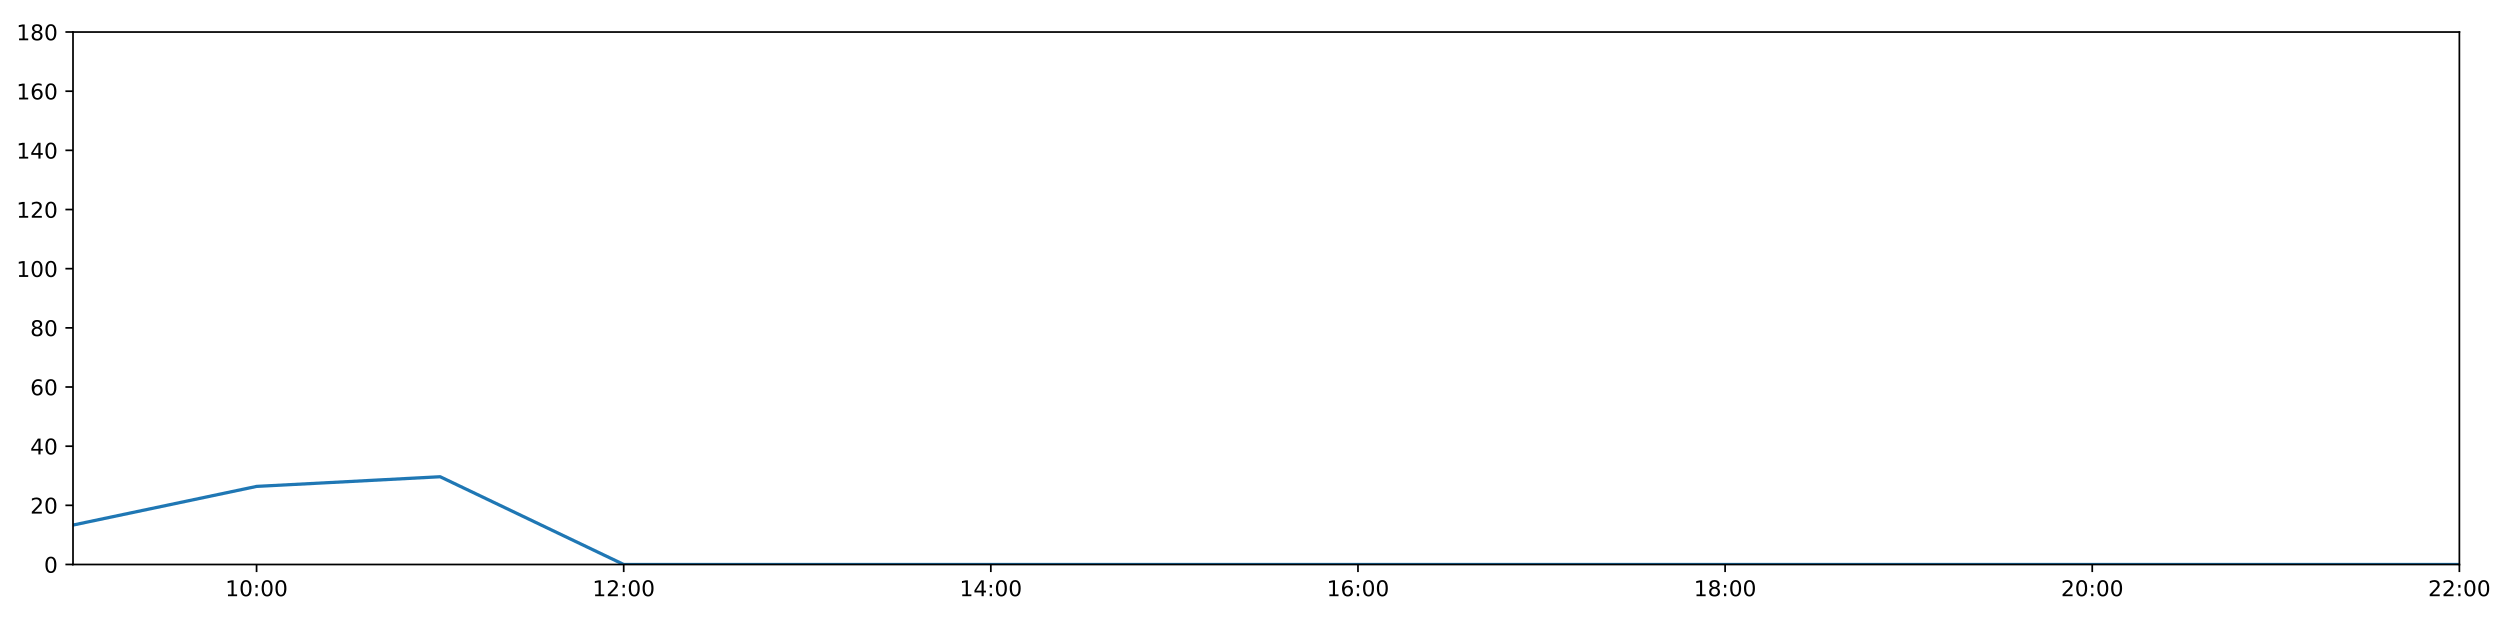
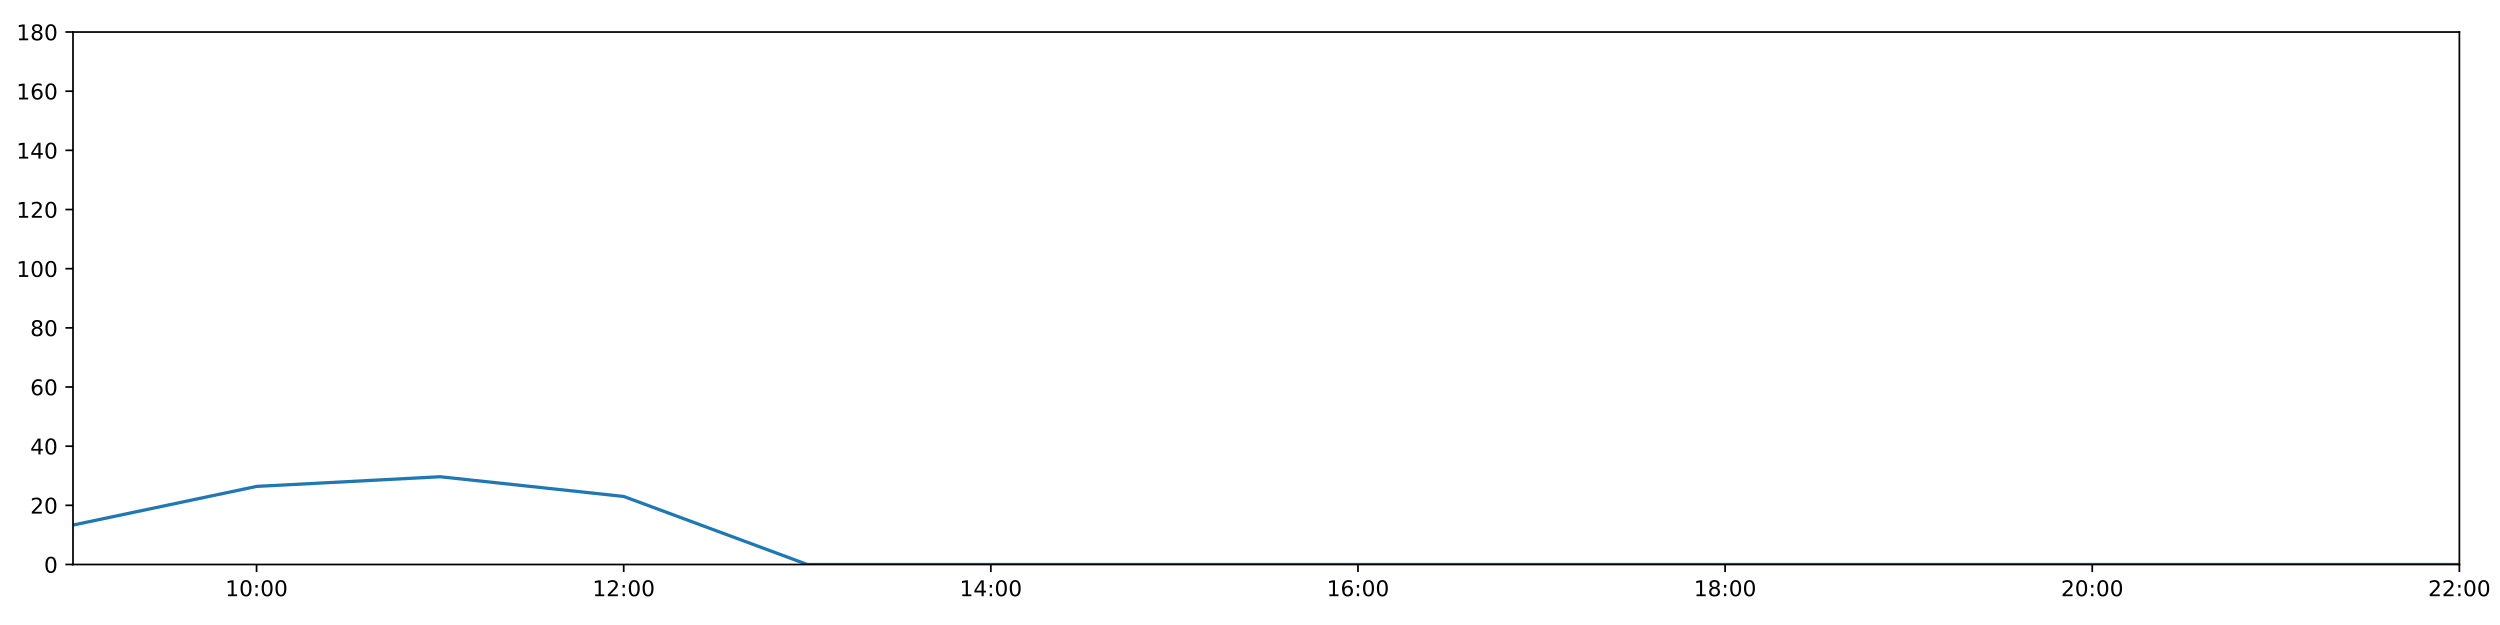
<svg xmlns="http://www.w3.org/2000/svg" xmlns:xlink="http://www.w3.org/1999/xlink" height="288pt" version="1.1" viewBox="0 0 1152 288" width="1152pt">
  <defs>
    <style type="text/css">
*{stroke-linecap:butt;stroke-linejoin:round;}
  </style>
  </defs>
  <g id="figure_1">
    <g id="patch_1">
      <path d="M 0 288  L 1152 288  L 1152 0  L 0 0  z " style="fill:#ffffff;" />
    </g>
    <g id="axes_1">
      <g id="patch_2">
        <path d="M 33.64 260.12  L 1133.28 260.12  L 1133.28 14.76  L 33.64 14.76  z " style="fill:#ffffff;" />
      </g>
      <g id="matplotlib.axis_1">
        <g id="xtick_1">
          <g id="line2d_1">
            <defs>
-               <path d="M 0 0  L 0 3.5  " id="m58818ea7d5" style="stroke:#000000;stroke-width:0.8;" />
-             </defs>
-             <g>
-               <use style="stroke:#000000;stroke-width:0.8;" x="118.228" xlink:href="#m58818ea7d5" y="260.12" />
+               <path d="M 0 0  L 0 3.5  " id="mf4a229747d" style="stroke:#000000;stroke-width:0.8;" />
+             </defs>
+             <g>
+               <use style="stroke:#000000;stroke-width:0.8;" x="118.228" xlink:href="#mf4a229747d" y="260.12" />
            </g>
          </g>
          <g id="text_1">
            <defs>
              <path d="M 12.406 8.297  L 28.516 8.297  L 28.516 63.922  L 10.984 60.406  L 10.984 69.391  L 28.422 72.906  L 38.281 72.906  L 38.281 8.297  L 54.391 8.297  L 54.391 0  L 12.406 0  z " id="DejaVuSans-49" />
              <path d="M 31.781 66.406  Q 24.172 66.406 20.328 58.906  Q 16.5 51.422 16.5 36.375  Q 16.5 21.391 20.328 13.891  Q 24.172 6.391 31.781 6.391  Q 39.453 6.391 43.281 13.891  Q 47.125 21.391 47.125 36.375  Q 47.125 51.422 43.281 58.906  Q 39.453 66.406 31.781 66.406  z M 31.781 74.219  Q 44.047 74.219 50.516 64.516  Q 56.984 54.828 56.984 36.375  Q 56.984 17.969 50.516 8.266  Q 44.047 -1.422 31.781 -1.422  Q 19.531 -1.422 13.062 8.266  Q 6.594 17.969 6.594 36.375  Q 6.594 54.828 13.062 64.516  Q 19.531 74.219 31.781 74.219  z " id="DejaVuSans-48" />
              <path d="M 11.719 12.406  L 22.016 12.406  L 22.016 0  L 11.719 0  z M 11.719 51.703  L 22.016 51.703  L 22.016 39.312  L 11.719 39.312  z " id="DejaVuSans-58" />
            </defs>
            <g transform="translate(103.8183 274.7184)scale(0.1 -0.1)">
              <use xlink:href="#DejaVuSans-49" />
              <use x="63.623" xlink:href="#DejaVuSans-48" />
              <use x="127.246" xlink:href="#DejaVuSans-58" />
              <use x="160.938" xlink:href="#DejaVuSans-48" />
              <use x="224.561" xlink:href="#DejaVuSans-48" />
            </g>
          </g>
        </g>
        <g id="xtick_2">
          <g id="line2d_2">
            <g>
-               <use style="stroke:#000000;stroke-width:0.8;" x="287.403" xlink:href="#m58818ea7d5" y="260.12" />
+               <use style="stroke:#000000;stroke-width:0.8;" x="287.403" xlink:href="#mf4a229747d" y="260.12" />
            </g>
          </g>
          <g id="text_2">
            <defs>
              <path d="M 19.188 8.297  L 53.609 8.297  L 53.609 0  L 7.328 0  L 7.328 8.297  Q 12.938 14.109 22.625 23.891  Q 32.328 33.688 34.812 36.531  Q 39.547 41.844 41.422 45.531  Q 43.312 49.219 43.312 52.781  Q 43.312 58.594 39.234 62.25  Q 35.156 65.922 28.609 65.922  Q 23.969 65.922 18.812 64.312  Q 13.672 62.703 7.812 59.422  L 7.812 69.391  Q 13.766 71.781 18.938 73  Q 24.125 74.219 28.422 74.219  Q 39.75 74.219 46.484 68.547  Q 53.219 62.891 53.219 53.422  Q 53.219 48.922 51.531 44.891  Q 49.859 40.875 45.406 35.406  Q 44.188 33.984 37.641 27.219  Q 31.109 20.453 19.188 8.297  z " id="DejaVuSans-50" />
            </defs>
            <g transform="translate(272.9937 274.7184)scale(0.1 -0.1)">
              <use xlink:href="#DejaVuSans-49" />
              <use x="63.623" xlink:href="#DejaVuSans-50" />
              <use x="127.246" xlink:href="#DejaVuSans-58" />
              <use x="160.938" xlink:href="#DejaVuSans-48" />
              <use x="224.561" xlink:href="#DejaVuSans-48" />
            </g>
          </g>
        </g>
        <g id="xtick_3">
          <g id="line2d_3">
            <g>
-               <use style="stroke:#000000;stroke-width:0.8;" x="456.578" xlink:href="#m58818ea7d5" y="260.12" />
+               <use style="stroke:#000000;stroke-width:0.8;" x="456.578" xlink:href="#mf4a229747d" y="260.12" />
            </g>
          </g>
          <g id="text_3">
            <defs>
              <path d="M 37.797 64.312  L 12.891 25.391  L 37.797 25.391  z M 35.203 72.906  L 47.609 72.906  L 47.609 25.391  L 58.016 25.391  L 58.016 17.188  L 47.609 17.188  L 47.609 0  L 37.797 0  L 37.797 17.188  L 4.891 17.188  L 4.891 26.703  z " id="DejaVuSans-52" />
            </defs>
            <g transform="translate(442.1691 274.7184)scale(0.1 -0.1)">
              <use xlink:href="#DejaVuSans-49" />
              <use x="63.623" xlink:href="#DejaVuSans-52" />
              <use x="127.246" xlink:href="#DejaVuSans-58" />
              <use x="160.938" xlink:href="#DejaVuSans-48" />
              <use x="224.561" xlink:href="#DejaVuSans-48" />
            </g>
          </g>
        </g>
        <g id="xtick_4">
          <g id="line2d_4">
            <g>
-               <use style="stroke:#000000;stroke-width:0.8;" x="625.754" xlink:href="#m58818ea7d5" y="260.12" />
+               <use style="stroke:#000000;stroke-width:0.8;" x="625.754" xlink:href="#mf4a229747d" y="260.12" />
            </g>
          </g>
          <g id="text_4">
            <defs>
              <path d="M 33.016 40.375  Q 26.375 40.375 22.484 35.828  Q 18.609 31.297 18.609 23.391  Q 18.609 15.531 22.484 10.953  Q 26.375 6.391 33.016 6.391  Q 39.656 6.391 43.531 10.953  Q 47.406 15.531 47.406 23.391  Q 47.406 31.297 43.531 35.828  Q 39.656 40.375 33.016 40.375  z M 52.594 71.297  L 52.594 62.312  Q 48.875 64.062 45.094 64.984  Q 41.312 65.922 37.594 65.922  Q 27.828 65.922 22.672 59.328  Q 17.531 52.734 16.797 39.406  Q 19.672 43.656 24.016 45.922  Q 28.375 48.188 33.594 48.188  Q 44.578 48.188 50.953 41.516  Q 57.328 34.859 57.328 23.391  Q 57.328 12.156 50.688 5.359  Q 44.047 -1.422 33.016 -1.422  Q 20.359 -1.422 13.672 8.266  Q 6.984 17.969 6.984 36.375  Q 6.984 53.656 15.188 63.938  Q 23.391 74.219 37.203 74.219  Q 40.922 74.219 44.703 73.484  Q 48.484 72.75 52.594 71.297  z " id="DejaVuSans-54" />
            </defs>
            <g transform="translate(611.3445 274.7184)scale(0.1 -0.1)">
              <use xlink:href="#DejaVuSans-49" />
              <use x="63.623" xlink:href="#DejaVuSans-54" />
              <use x="127.246" xlink:href="#DejaVuSans-58" />
              <use x="160.938" xlink:href="#DejaVuSans-48" />
              <use x="224.561" xlink:href="#DejaVuSans-48" />
            </g>
          </g>
        </g>
        <g id="xtick_5">
          <g id="line2d_5">
            <g>
-               <use style="stroke:#000000;stroke-width:0.8;" x="794.929" xlink:href="#m58818ea7d5" y="260.12" />
+               <use style="stroke:#000000;stroke-width:0.8;" x="794.929" xlink:href="#mf4a229747d" y="260.12" />
            </g>
          </g>
          <g id="text_5">
            <defs>
              <path d="M 31.781 34.625  Q 24.75 34.625 20.719 30.859  Q 16.703 27.094 16.703 20.516  Q 16.703 13.922 20.719 10.156  Q 24.75 6.391 31.781 6.391  Q 38.812 6.391 42.859 10.172  Q 46.922 13.969 46.922 20.516  Q 46.922 27.094 42.891 30.859  Q 38.875 34.625 31.781 34.625  z M 21.922 38.812  Q 15.578 40.375 12.031 44.719  Q 8.5 49.078 8.5 55.328  Q 8.5 64.062 14.719 69.141  Q 20.953 74.219 31.781 74.219  Q 42.672 74.219 48.875 69.141  Q 55.078 64.062 55.078 55.328  Q 55.078 49.078 51.531 44.719  Q 48 40.375 41.703 38.812  Q 48.828 37.156 52.797 32.312  Q 56.781 27.484 56.781 20.516  Q 56.781 9.906 50.312 4.234  Q 43.844 -1.422 31.781 -1.422  Q 19.734 -1.422 13.25 4.234  Q 6.781 9.906 6.781 20.516  Q 6.781 27.484 10.781 32.312  Q 14.797 37.156 21.922 38.812  z M 18.312 54.391  Q 18.312 48.734 21.844 45.562  Q 25.391 42.391 31.781 42.391  Q 38.141 42.391 41.719 45.562  Q 45.312 48.734 45.312 54.391  Q 45.312 60.062 41.719 63.234  Q 38.141 66.406 31.781 66.406  Q 25.391 66.406 21.844 63.234  Q 18.312 60.062 18.312 54.391  z " id="DejaVuSans-56" />
            </defs>
            <g transform="translate(780.5199 274.7184)scale(0.1 -0.1)">
              <use xlink:href="#DejaVuSans-49" />
              <use x="63.623" xlink:href="#DejaVuSans-56" />
              <use x="127.246" xlink:href="#DejaVuSans-58" />
              <use x="160.938" xlink:href="#DejaVuSans-48" />
              <use x="224.561" xlink:href="#DejaVuSans-48" />
            </g>
          </g>
        </g>
        <g id="xtick_6">
          <g id="line2d_6">
            <g>
-               <use style="stroke:#000000;stroke-width:0.8;" x="964.105" xlink:href="#m58818ea7d5" y="260.12" />
+               <use style="stroke:#000000;stroke-width:0.8;" x="964.105" xlink:href="#mf4a229747d" y="260.12" />
            </g>
          </g>
          <g id="text_6">
            <g transform="translate(949.6952 274.7184)scale(0.1 -0.1)">
              <use xlink:href="#DejaVuSans-50" />
              <use x="63.623" xlink:href="#DejaVuSans-48" />
              <use x="127.246" xlink:href="#DejaVuSans-58" />
              <use x="160.938" xlink:href="#DejaVuSans-48" />
              <use x="224.561" xlink:href="#DejaVuSans-48" />
            </g>
          </g>
        </g>
        <g id="xtick_7">
          <g id="line2d_7">
            <g>
-               <use style="stroke:#000000;stroke-width:0.8;" x="1133.28" xlink:href="#m58818ea7d5" y="260.12" />
+               <use style="stroke:#000000;stroke-width:0.8;" x="1133.28" xlink:href="#mf4a229747d" y="260.12" />
            </g>
          </g>
          <g id="text_7">
            <g transform="translate(1118.871 274.7184)scale(0.1 -0.1)">
              <use xlink:href="#DejaVuSans-50" />
              <use x="63.623" xlink:href="#DejaVuSans-50" />
              <use x="127.246" xlink:href="#DejaVuSans-58" />
              <use x="160.938" xlink:href="#DejaVuSans-48" />
              <use x="224.561" xlink:href="#DejaVuSans-48" />
            </g>
          </g>
        </g>
      </g>
      <g id="matplotlib.axis_2">
        <g id="ytick_1">
          <g id="line2d_8">
            <defs>
-               <path d="M 0 0  L -3.5 0  " id="m84621f277c" style="stroke:#000000;stroke-width:0.8;" />
-             </defs>
-             <g>
-               <use style="stroke:#000000;stroke-width:0.8;" x="33.64" xlink:href="#m84621f277c" y="260.12" />
+               <path d="M 0 0  L -3.5 0  " id="m5de6b1fea8" style="stroke:#000000;stroke-width:0.8;" />
+             </defs>
+             <g>
+               <use style="stroke:#000000;stroke-width:0.8;" x="33.64" xlink:href="#m5de6b1fea8" y="260.12" />
            </g>
          </g>
          <g id="text_8">
            <g transform="translate(20.2775 263.9192)scale(0.1 -0.1)">
              <use xlink:href="#DejaVuSans-48" />
            </g>
          </g>
        </g>
        <g id="ytick_2">
          <g id="line2d_9">
            <g>
-               <use style="stroke:#000000;stroke-width:0.8;" x="33.64" xlink:href="#m84621f277c" y="232.858" />
+               <use style="stroke:#000000;stroke-width:0.8;" x="33.64" xlink:href="#m5de6b1fea8" y="232.858" />
            </g>
          </g>
          <g id="text_9">
            <g transform="translate(13.915 236.657)scale(0.1 -0.1)">
              <use xlink:href="#DejaVuSans-50" />
              <use x="63.623" xlink:href="#DejaVuSans-48" />
            </g>
          </g>
        </g>
        <g id="ytick_3">
          <g id="line2d_10">
            <g>
-               <use style="stroke:#000000;stroke-width:0.8;" x="33.64" xlink:href="#m84621f277c" y="205.596" />
+               <use style="stroke:#000000;stroke-width:0.8;" x="33.64" xlink:href="#m5de6b1fea8" y="205.596" />
            </g>
          </g>
          <g id="text_10">
            <g transform="translate(13.915 209.3948)scale(0.1 -0.1)">
              <use xlink:href="#DejaVuSans-52" />
              <use x="63.623" xlink:href="#DejaVuSans-48" />
            </g>
          </g>
        </g>
        <g id="ytick_4">
          <g id="line2d_11">
            <g>
-               <use style="stroke:#000000;stroke-width:0.8;" x="33.64" xlink:href="#m84621f277c" y="178.333" />
+               <use style="stroke:#000000;stroke-width:0.8;" x="33.64" xlink:href="#m5de6b1fea8" y="178.333" />
            </g>
          </g>
          <g id="text_11">
            <g transform="translate(13.915 182.1326)scale(0.1 -0.1)">
              <use xlink:href="#DejaVuSans-54" />
              <use x="63.623" xlink:href="#DejaVuSans-48" />
            </g>
          </g>
        </g>
        <g id="ytick_5">
          <g id="line2d_12">
            <g>
-               <use style="stroke:#000000;stroke-width:0.8;" x="33.64" xlink:href="#m84621f277c" y="151.071" />
+               <use style="stroke:#000000;stroke-width:0.8;" x="33.64" xlink:href="#m5de6b1fea8" y="151.071" />
            </g>
          </g>
          <g id="text_12">
            <g transform="translate(13.915 154.8703)scale(0.1 -0.1)">
              <use xlink:href="#DejaVuSans-56" />
              <use x="63.623" xlink:href="#DejaVuSans-48" />
            </g>
          </g>
        </g>
        <g id="ytick_6">
          <g id="line2d_13">
            <g>
-               <use style="stroke:#000000;stroke-width:0.8;" x="33.64" xlink:href="#m84621f277c" y="123.809" />
+               <use style="stroke:#000000;stroke-width:0.8;" x="33.64" xlink:href="#m5de6b1fea8" y="123.809" />
            </g>
          </g>
          <g id="text_13">
            <g transform="translate(7.5525 127.6081)scale(0.1 -0.1)">
              <use xlink:href="#DejaVuSans-49" />
              <use x="63.623" xlink:href="#DejaVuSans-48" />
              <use x="127.246" xlink:href="#DejaVuSans-48" />
            </g>
          </g>
        </g>
        <g id="ytick_7">
          <g id="line2d_14">
            <g>
-               <use style="stroke:#000000;stroke-width:0.8;" x="33.64" xlink:href="#m84621f277c" y="96.547" />
+               <use style="stroke:#000000;stroke-width:0.8;" x="33.64" xlink:href="#m5de6b1fea8" y="96.547" />
            </g>
          </g>
          <g id="text_14">
            <g transform="translate(7.5525 100.3459)scale(0.1 -0.1)">
              <use xlink:href="#DejaVuSans-49" />
              <use x="63.623" xlink:href="#DejaVuSans-50" />
              <use x="127.246" xlink:href="#DejaVuSans-48" />
            </g>
          </g>
        </g>
        <g id="ytick_8">
          <g id="line2d_15">
            <g>
-               <use style="stroke:#000000;stroke-width:0.8;" x="33.64" xlink:href="#m84621f277c" y="69.284" />
+               <use style="stroke:#000000;stroke-width:0.8;" x="33.64" xlink:href="#m5de6b1fea8" y="69.284" />
            </g>
          </g>
          <g id="text_15">
            <g transform="translate(7.5525 73.08366)scale(0.1 -0.1)">
              <use xlink:href="#DejaVuSans-49" />
              <use x="63.623" xlink:href="#DejaVuSans-52" />
              <use x="127.246" xlink:href="#DejaVuSans-48" />
            </g>
          </g>
        </g>
        <g id="ytick_9">
          <g id="line2d_16">
            <g>
-               <use style="stroke:#000000;stroke-width:0.8;" x="33.64" xlink:href="#m84621f277c" y="42.022" />
+               <use style="stroke:#000000;stroke-width:0.8;" x="33.64" xlink:href="#m5de6b1fea8" y="42.022" />
            </g>
          </g>
          <g id="text_16">
            <g transform="translate(7.5525 45.82144)scale(0.1 -0.1)">
              <use xlink:href="#DejaVuSans-49" />
              <use x="63.623" xlink:href="#DejaVuSans-54" />
              <use x="127.246" xlink:href="#DejaVuSans-48" />
            </g>
          </g>
        </g>
        <g id="ytick_10">
          <g id="line2d_17">
            <g>
-               <use style="stroke:#000000;stroke-width:0.8;" x="33.64" xlink:href="#m84621f277c" y="14.76" />
+               <use style="stroke:#000000;stroke-width:0.8;" x="33.64" xlink:href="#m5de6b1fea8" y="14.76" />
            </g>
          </g>
          <g id="text_17">
            <g transform="translate(7.5525 18.55922)scale(0.1 -0.1)">
              <use xlink:href="#DejaVuSans-49" />
              <use x="63.623" xlink:href="#DejaVuSans-56" />
              <use x="127.246" xlink:href="#DejaVuSans-48" />
            </g>
          </g>
        </g>
      </g>
      <g id="line2d_18">
-         <path clip-path="url(#p57ac65a251)" d="M 33.64 241.945  L 118.228 224.134  L 202.815 219.681  L 287.403 260.12  L 371.991 260.12  L 456.578 260.12  L 541.166 260.12  L 625.754 260.12  L 710.342 260.12  L 794.929 260.12  L 879.517 260.12  L 964.105 260.12  L 1048.692 260.12  L 1133.28 260.12  " style="fill:none;stroke:#1f77b4;stroke-linecap:square;stroke-width:1.5;" />
+         <path clip-path="url(#pad4e7149f2)" d="M 33.64 241.945  L 118.228 224.134  L 202.815 219.681  L 287.403 228.768  L 371.991 260.12  L 456.578 260.12  L 541.166 260.12  L 625.754 260.12  L 710.342 260.12  L 794.929 260.12  L 879.517 260.12  L 964.105 260.12  L 1048.692 260.12  L 1133.28 260.12  " style="fill:none;stroke:#1f77b4;stroke-linecap:square;stroke-width:1.5;" />
      </g>
      <g id="patch_3">
        <path d="M 33.64 260.12  L 33.64 14.76  " style="fill:none;stroke:#000000;stroke-linecap:square;stroke-linejoin:miter;stroke-width:0.8;" />
      </g>
      <g id="patch_4">
        <path d="M 1133.28 260.12  L 1133.28 14.76  " style="fill:none;stroke:#000000;stroke-linecap:square;stroke-linejoin:miter;stroke-width:0.8;" />
      </g>
      <g id="patch_5">
        <path d="M 33.64 260.12  L 1133.28 260.12  " style="fill:none;stroke:#000000;stroke-linecap:square;stroke-linejoin:miter;stroke-width:0.8;" />
      </g>
      <g id="patch_6">
        <path d="M 33.64 14.76  L 1133.28 14.76  " style="fill:none;stroke:#000000;stroke-linecap:square;stroke-linejoin:miter;stroke-width:0.8;" />
      </g>
    </g>
  </g>
  <defs>
-     <clipPath id="p57ac65a251">
+     <clipPath id="pad4e7149f2">
      <rect height="245.36" width="1099.64" x="33.64" y="14.76" />
    </clipPath>
  </defs>
</svg>
